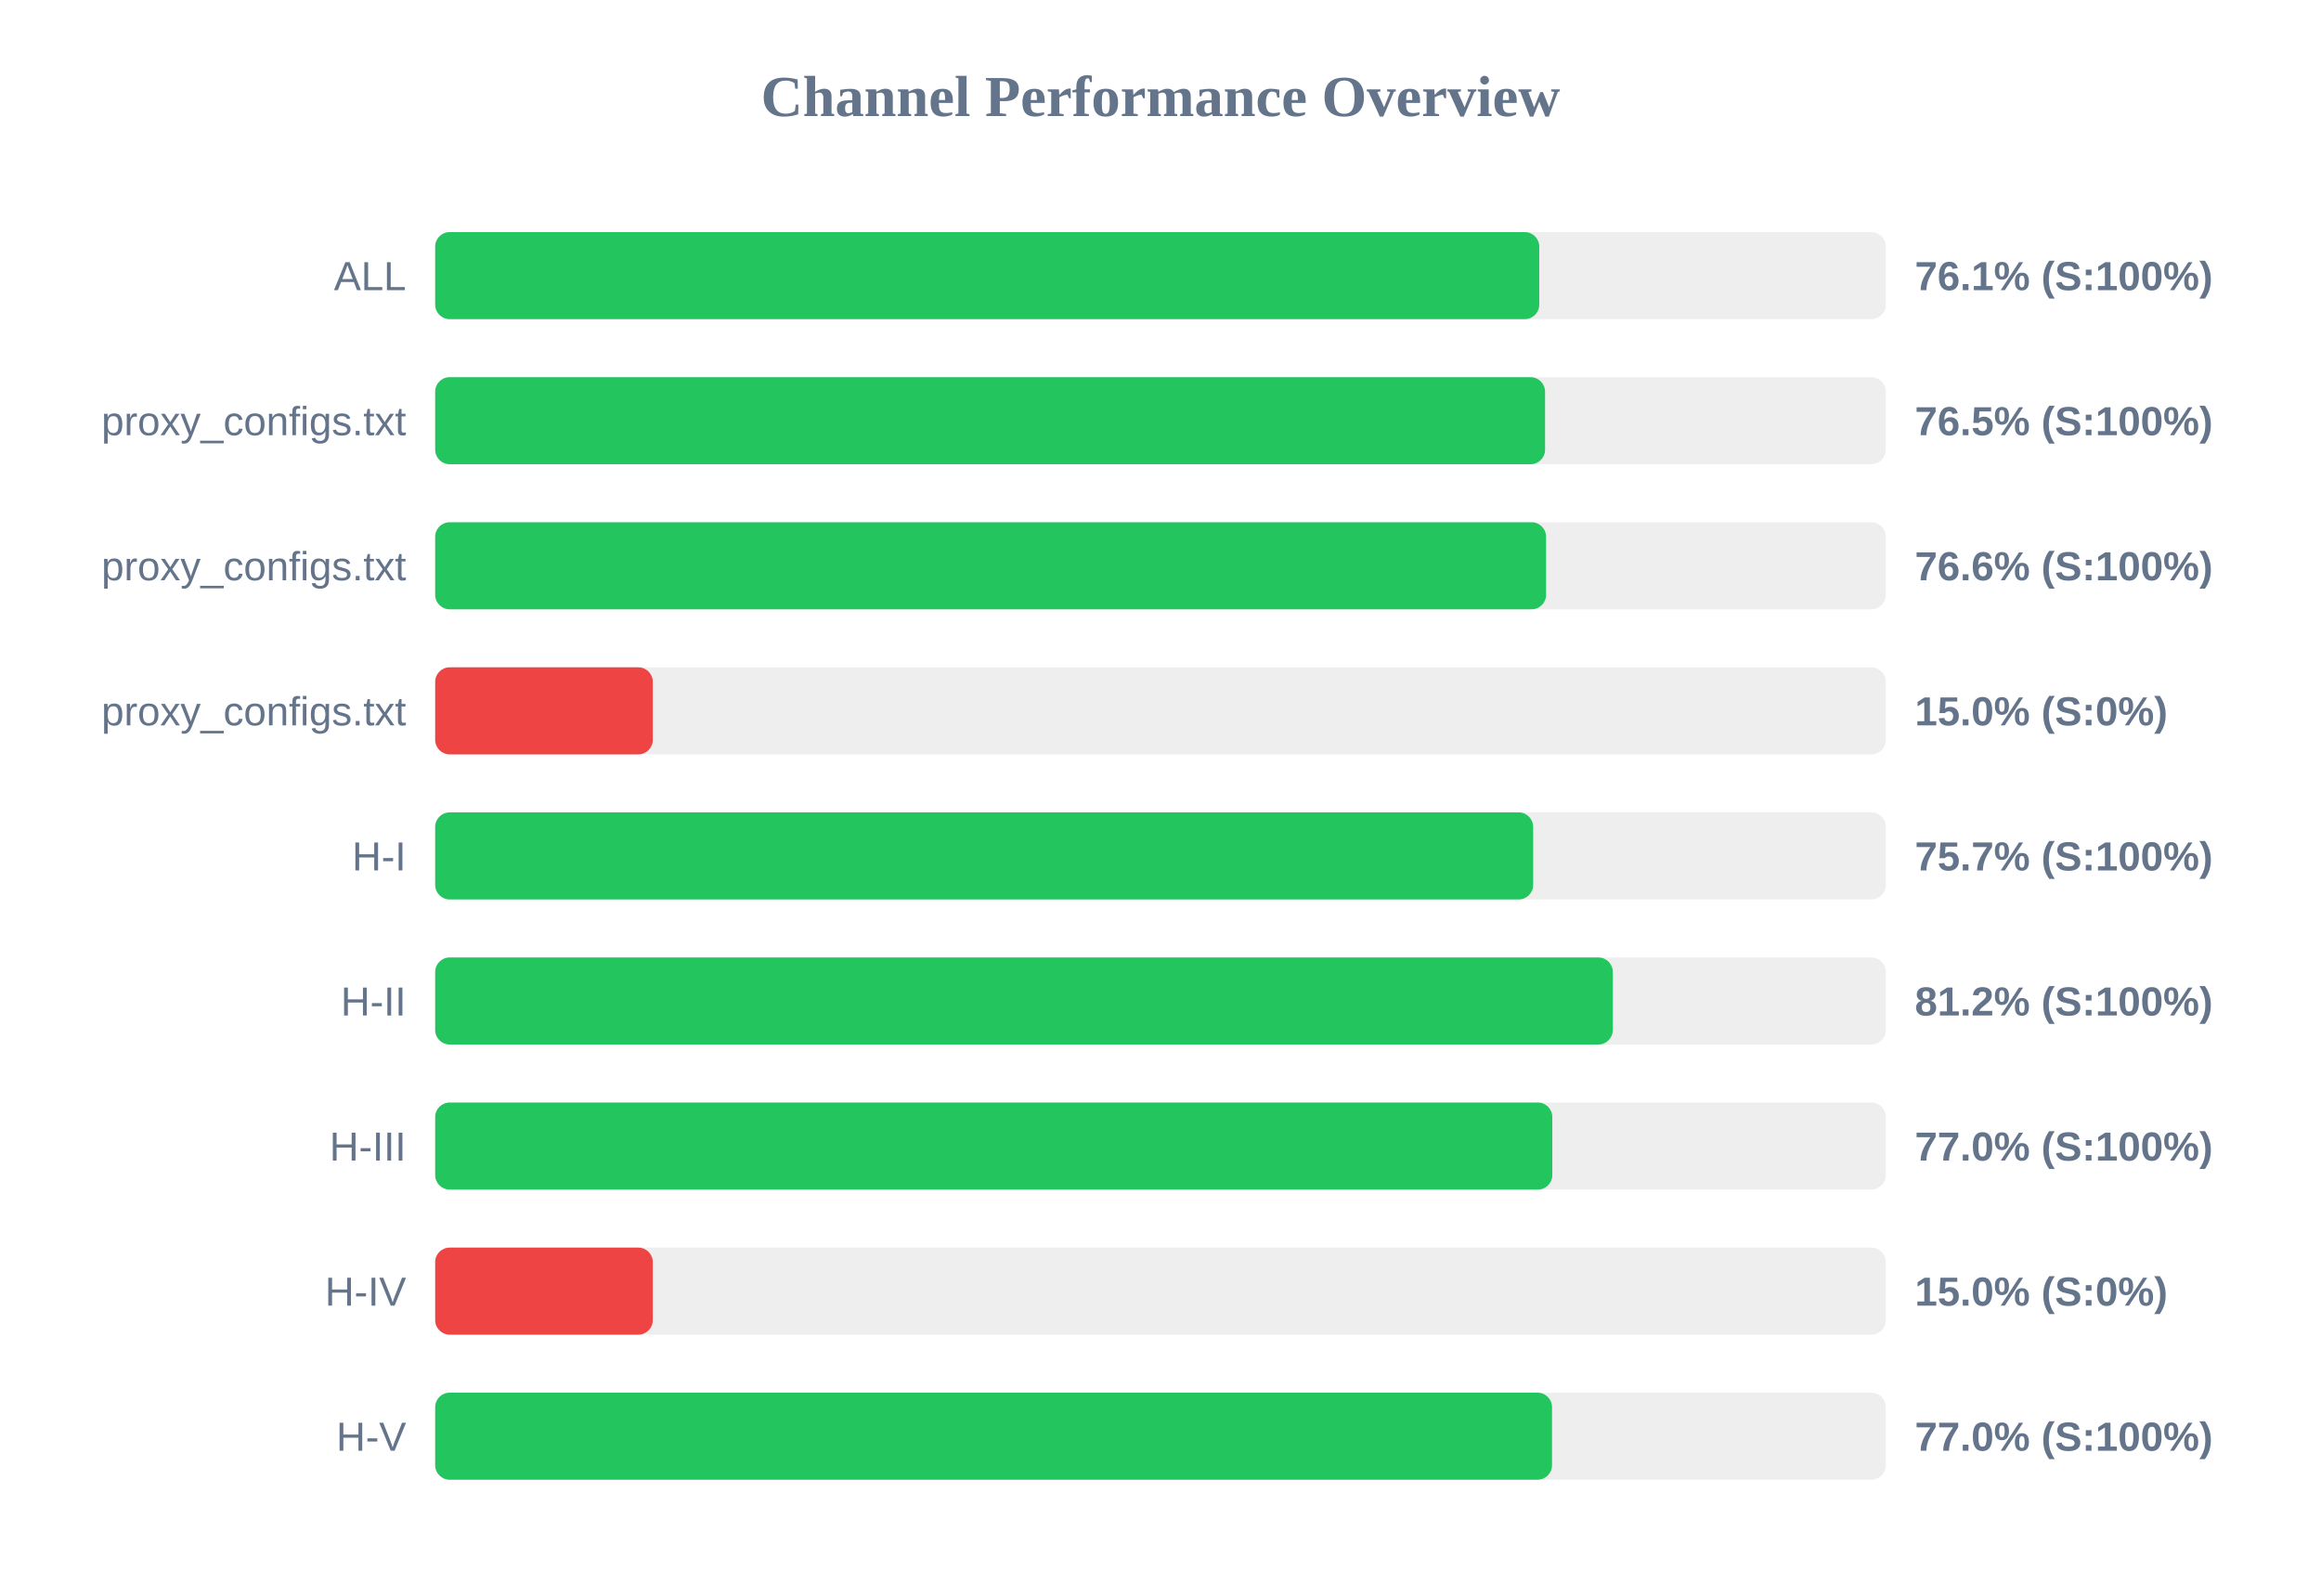
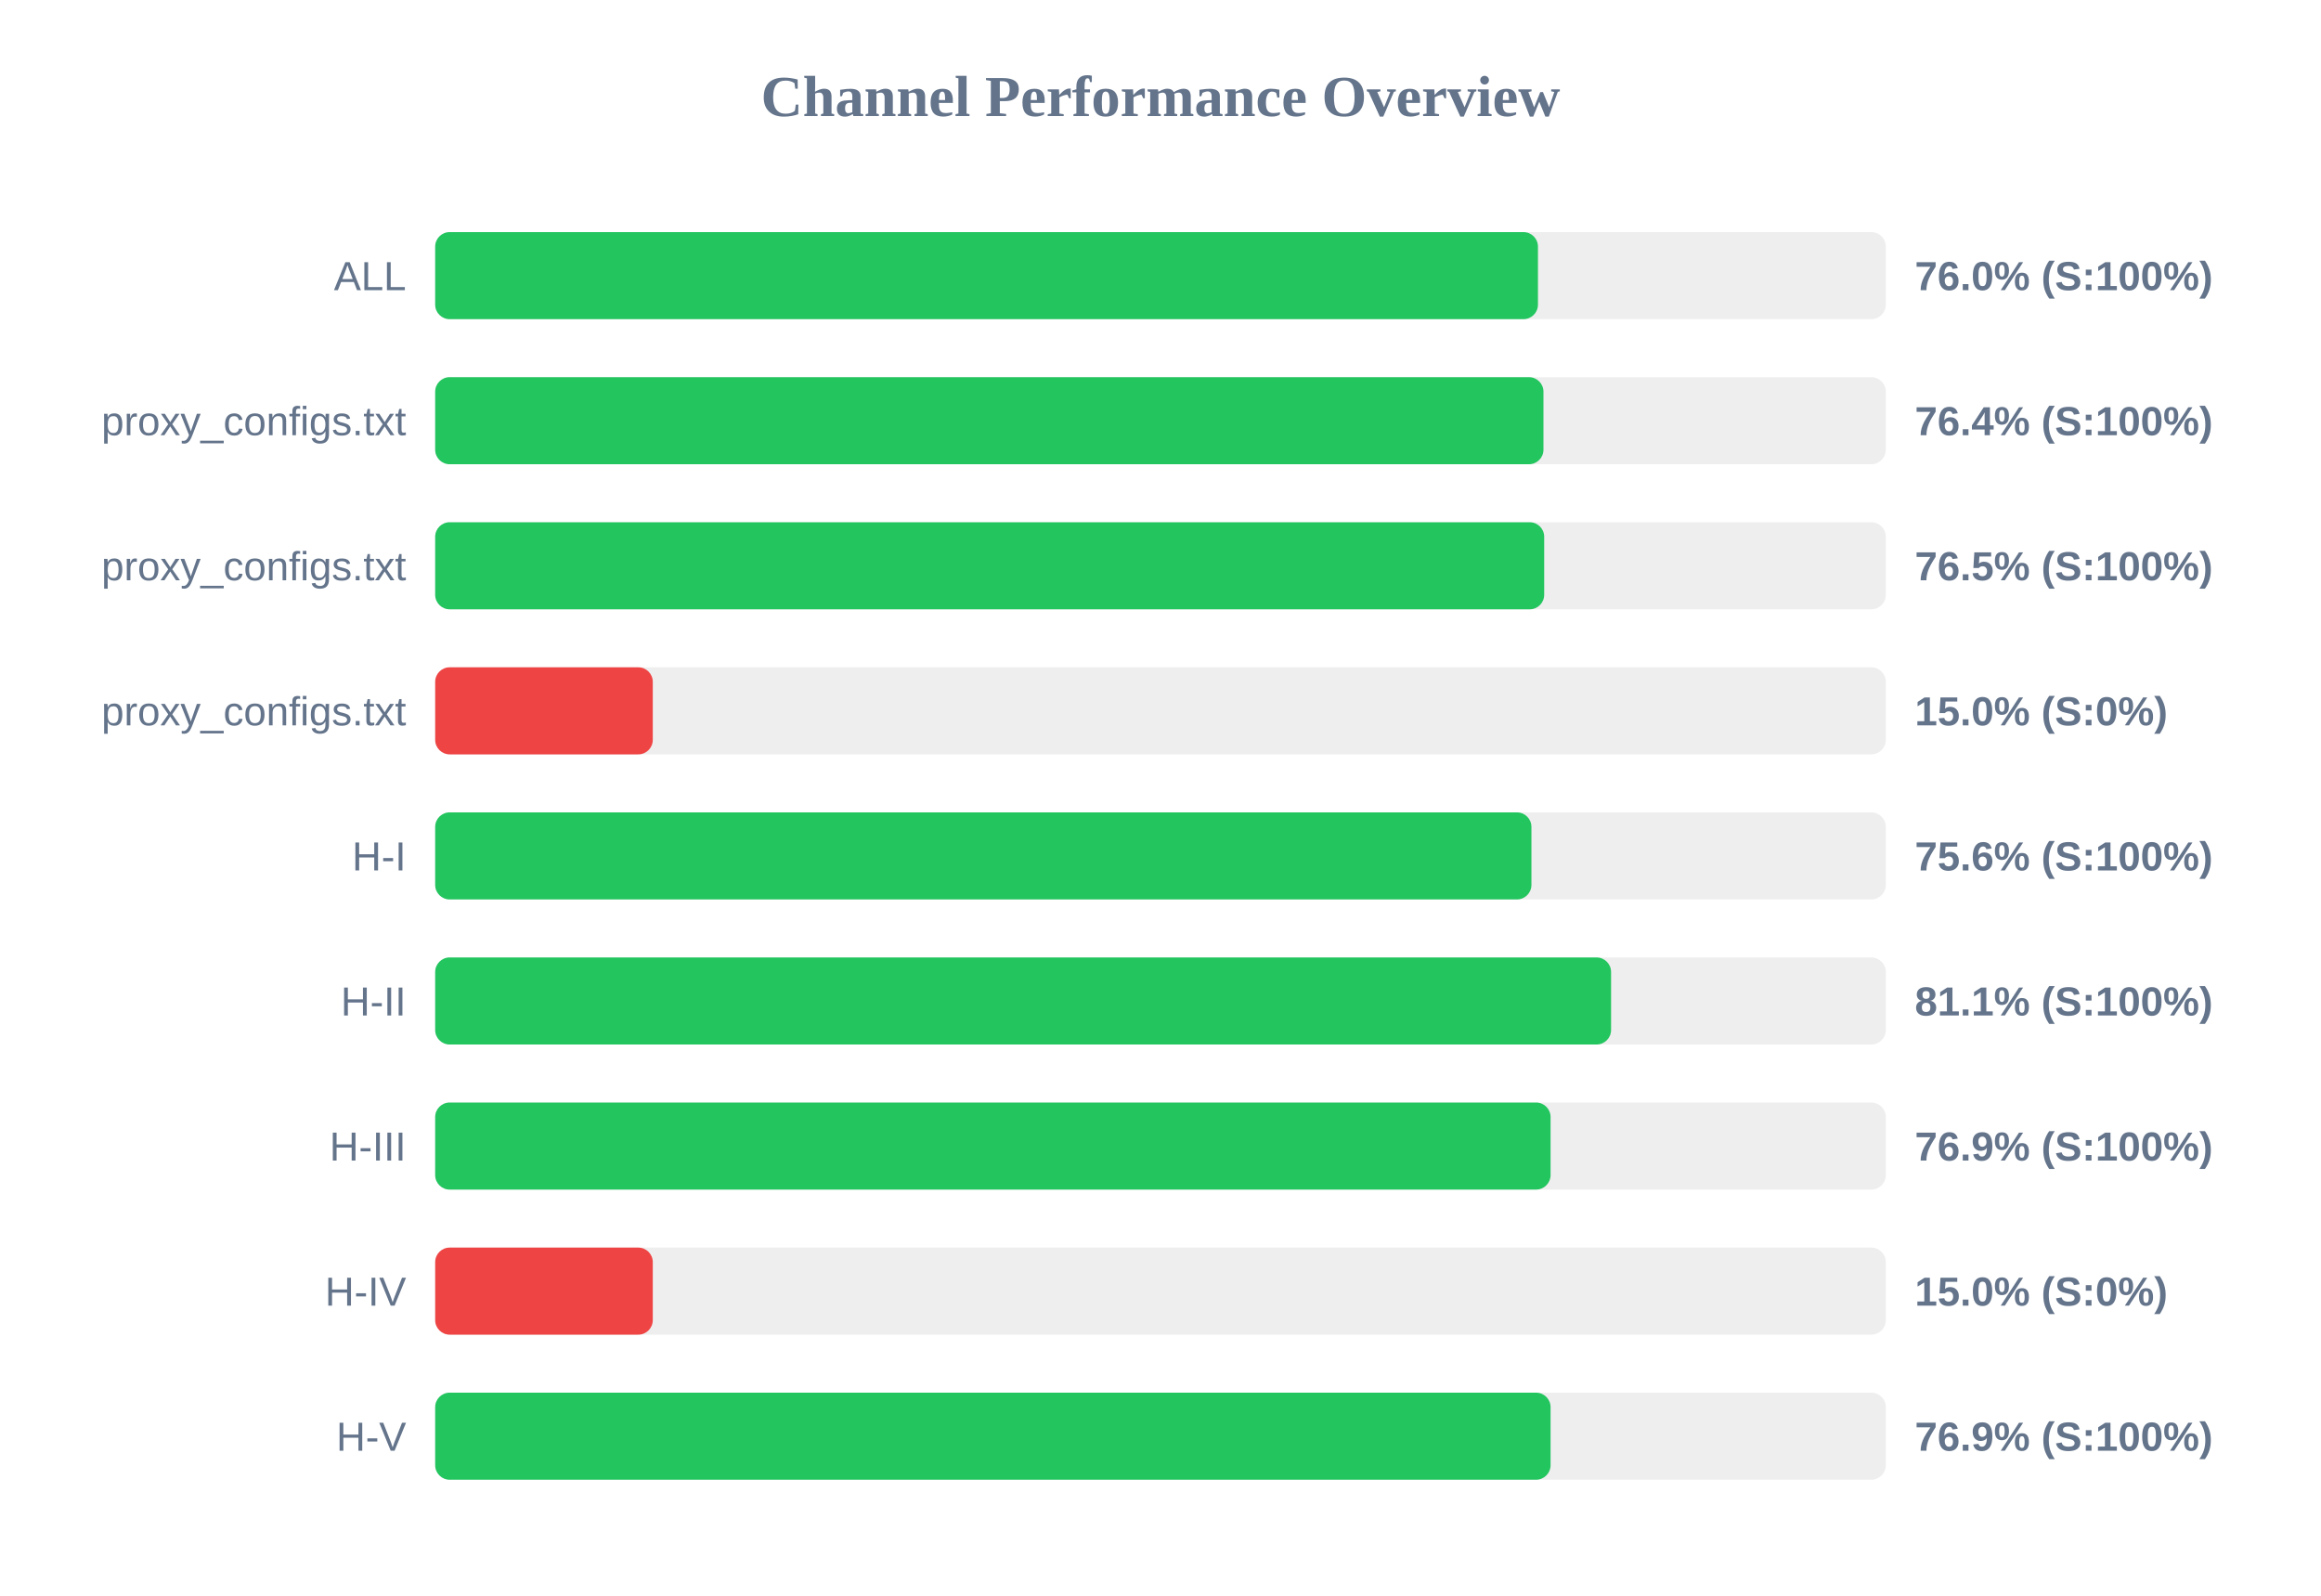
<svg xmlns="http://www.w3.org/2000/svg" width="800" height="550" version="1.1">
  <style>
        .row { font: 14px Arial; fill: #64748b; }
        .score { font: bold 14px Arial; fill: #64748b; }
    </style>
  <text x="400" y="40" text-anchor="middle" font-size="20px" font-weight="bold" fill="#64748b">Channel Performance Overview</text>
  <rect x="150" y="80" width="500" height="30" fill="#eee" rx="5" />
-   <rect x="150" y="80" width="380.55" height="30" fill="#22c55e" rx="5" />
+   <rect x="150" y="80" width="380.1" height="30" fill="#22c55e" rx="5" />
  <text x="140" y="100" text-anchor="end" class="row">ALL</text>
-   <text x="660" y="100" text-anchor="start" class="score">76.1% (S:100%)</text>
+   <text x="660" y="100" text-anchor="start" class="score">76.0% (S:100%)</text>
  <rect x="150" y="130" width="500" height="30" fill="#eee" rx="5" />
-   <rect x="150" y="130" width="382.55" height="30" fill="#22c55e" rx="5" />
+   <rect x="150" y="130" width="382.0" height="30" fill="#22c55e" rx="5" />
  <text x="140" y="150" text-anchor="end" class="row">proxy_configs.txt</text>
-   <text x="660" y="150" text-anchor="start" class="score">76.5% (S:100%)</text>
+   <text x="660" y="150" text-anchor="start" class="score">76.4% (S:100%)</text>
  <rect x="150" y="180" width="500" height="30" fill="#eee" rx="5" />
-   <rect x="150" y="180" width="382.9" height="30" fill="#22c55e" rx="5" />
+   <rect x="150" y="180" width="382.25" height="30" fill="#22c55e" rx="5" />
  <text x="140" y="200" text-anchor="end" class="row">proxy_configs.txt</text>
-   <text x="660" y="200" text-anchor="start" class="score">76.6% (S:100%)</text>
+   <text x="660" y="200" text-anchor="start" class="score">76.5% (S:100%)</text>
  <rect x="150" y="230" width="500" height="30" fill="#eee" rx="5" />
  <rect x="150" y="230" width="75.0" height="30" fill="#ef4444" rx="5" />
  <text x="140" y="250" text-anchor="end" class="row">proxy_configs.txt</text>
  <text x="660" y="250" text-anchor="start" class="score">15.0% (S:0%)</text>
  <rect x="150" y="280" width="500" height="30" fill="#eee" rx="5" />
-   <rect x="150" y="280" width="378.45" height="30" fill="#22c55e" rx="5" />
+   <rect x="150" y="280" width="377.85" height="30" fill="#22c55e" rx="5" />
  <text x="140" y="300" text-anchor="end" class="row">H-I</text>
-   <text x="660" y="300" text-anchor="start" class="score">75.7% (S:100%)</text>
+   <text x="660" y="300" text-anchor="start" class="score">75.6% (S:100%)</text>
  <rect x="150" y="330" width="500" height="30" fill="#eee" rx="5" />
-   <rect x="150" y="330" width="405.9" height="30" fill="#22c55e" rx="5" />
+   <rect x="150" y="330" width="405.3" height="30" fill="#22c55e" rx="5" />
  <text x="140" y="350" text-anchor="end" class="row">H-II</text>
-   <text x="660" y="350" text-anchor="start" class="score">81.2% (S:100%)</text>
+   <text x="660" y="350" text-anchor="start" class="score">81.1% (S:100%)</text>
  <rect x="150" y="380" width="500" height="30" fill="#eee" rx="5" />
-   <rect x="150" y="380" width="385.05" height="30" fill="#22c55e" rx="5" />
+   <rect x="150" y="380" width="384.45" height="30" fill="#22c55e" rx="5" />
  <text x="140" y="400" text-anchor="end" class="row">H-III</text>
-   <text x="660" y="400" text-anchor="start" class="score">77.0% (S:100%)</text>
+   <text x="660" y="400" text-anchor="start" class="score">76.9% (S:100%)</text>
  <rect x="150" y="430" width="500" height="30" fill="#eee" rx="5" />
  <rect x="150" y="430" width="75.0" height="30" fill="#ef4444" rx="5" />
  <text x="140" y="450" text-anchor="end" class="row">H-IV</text>
  <text x="660" y="450" text-anchor="start" class="score">15.0% (S:0%)</text>
  <rect x="150" y="480" width="500" height="30" fill="#eee" rx="5" />
-   <rect x="150" y="480" width="384.95" height="30" fill="#22c55e" rx="5" />
+   <rect x="150" y="480" width="384.45" height="30" fill="#22c55e" rx="5" />
  <text x="140" y="500" text-anchor="end" class="row">H-V</text>
-   <text x="660" y="500" text-anchor="start" class="score">77.0% (S:100%)</text>
+   <text x="660" y="500" text-anchor="start" class="score">76.9% (S:100%)</text>
</svg>
